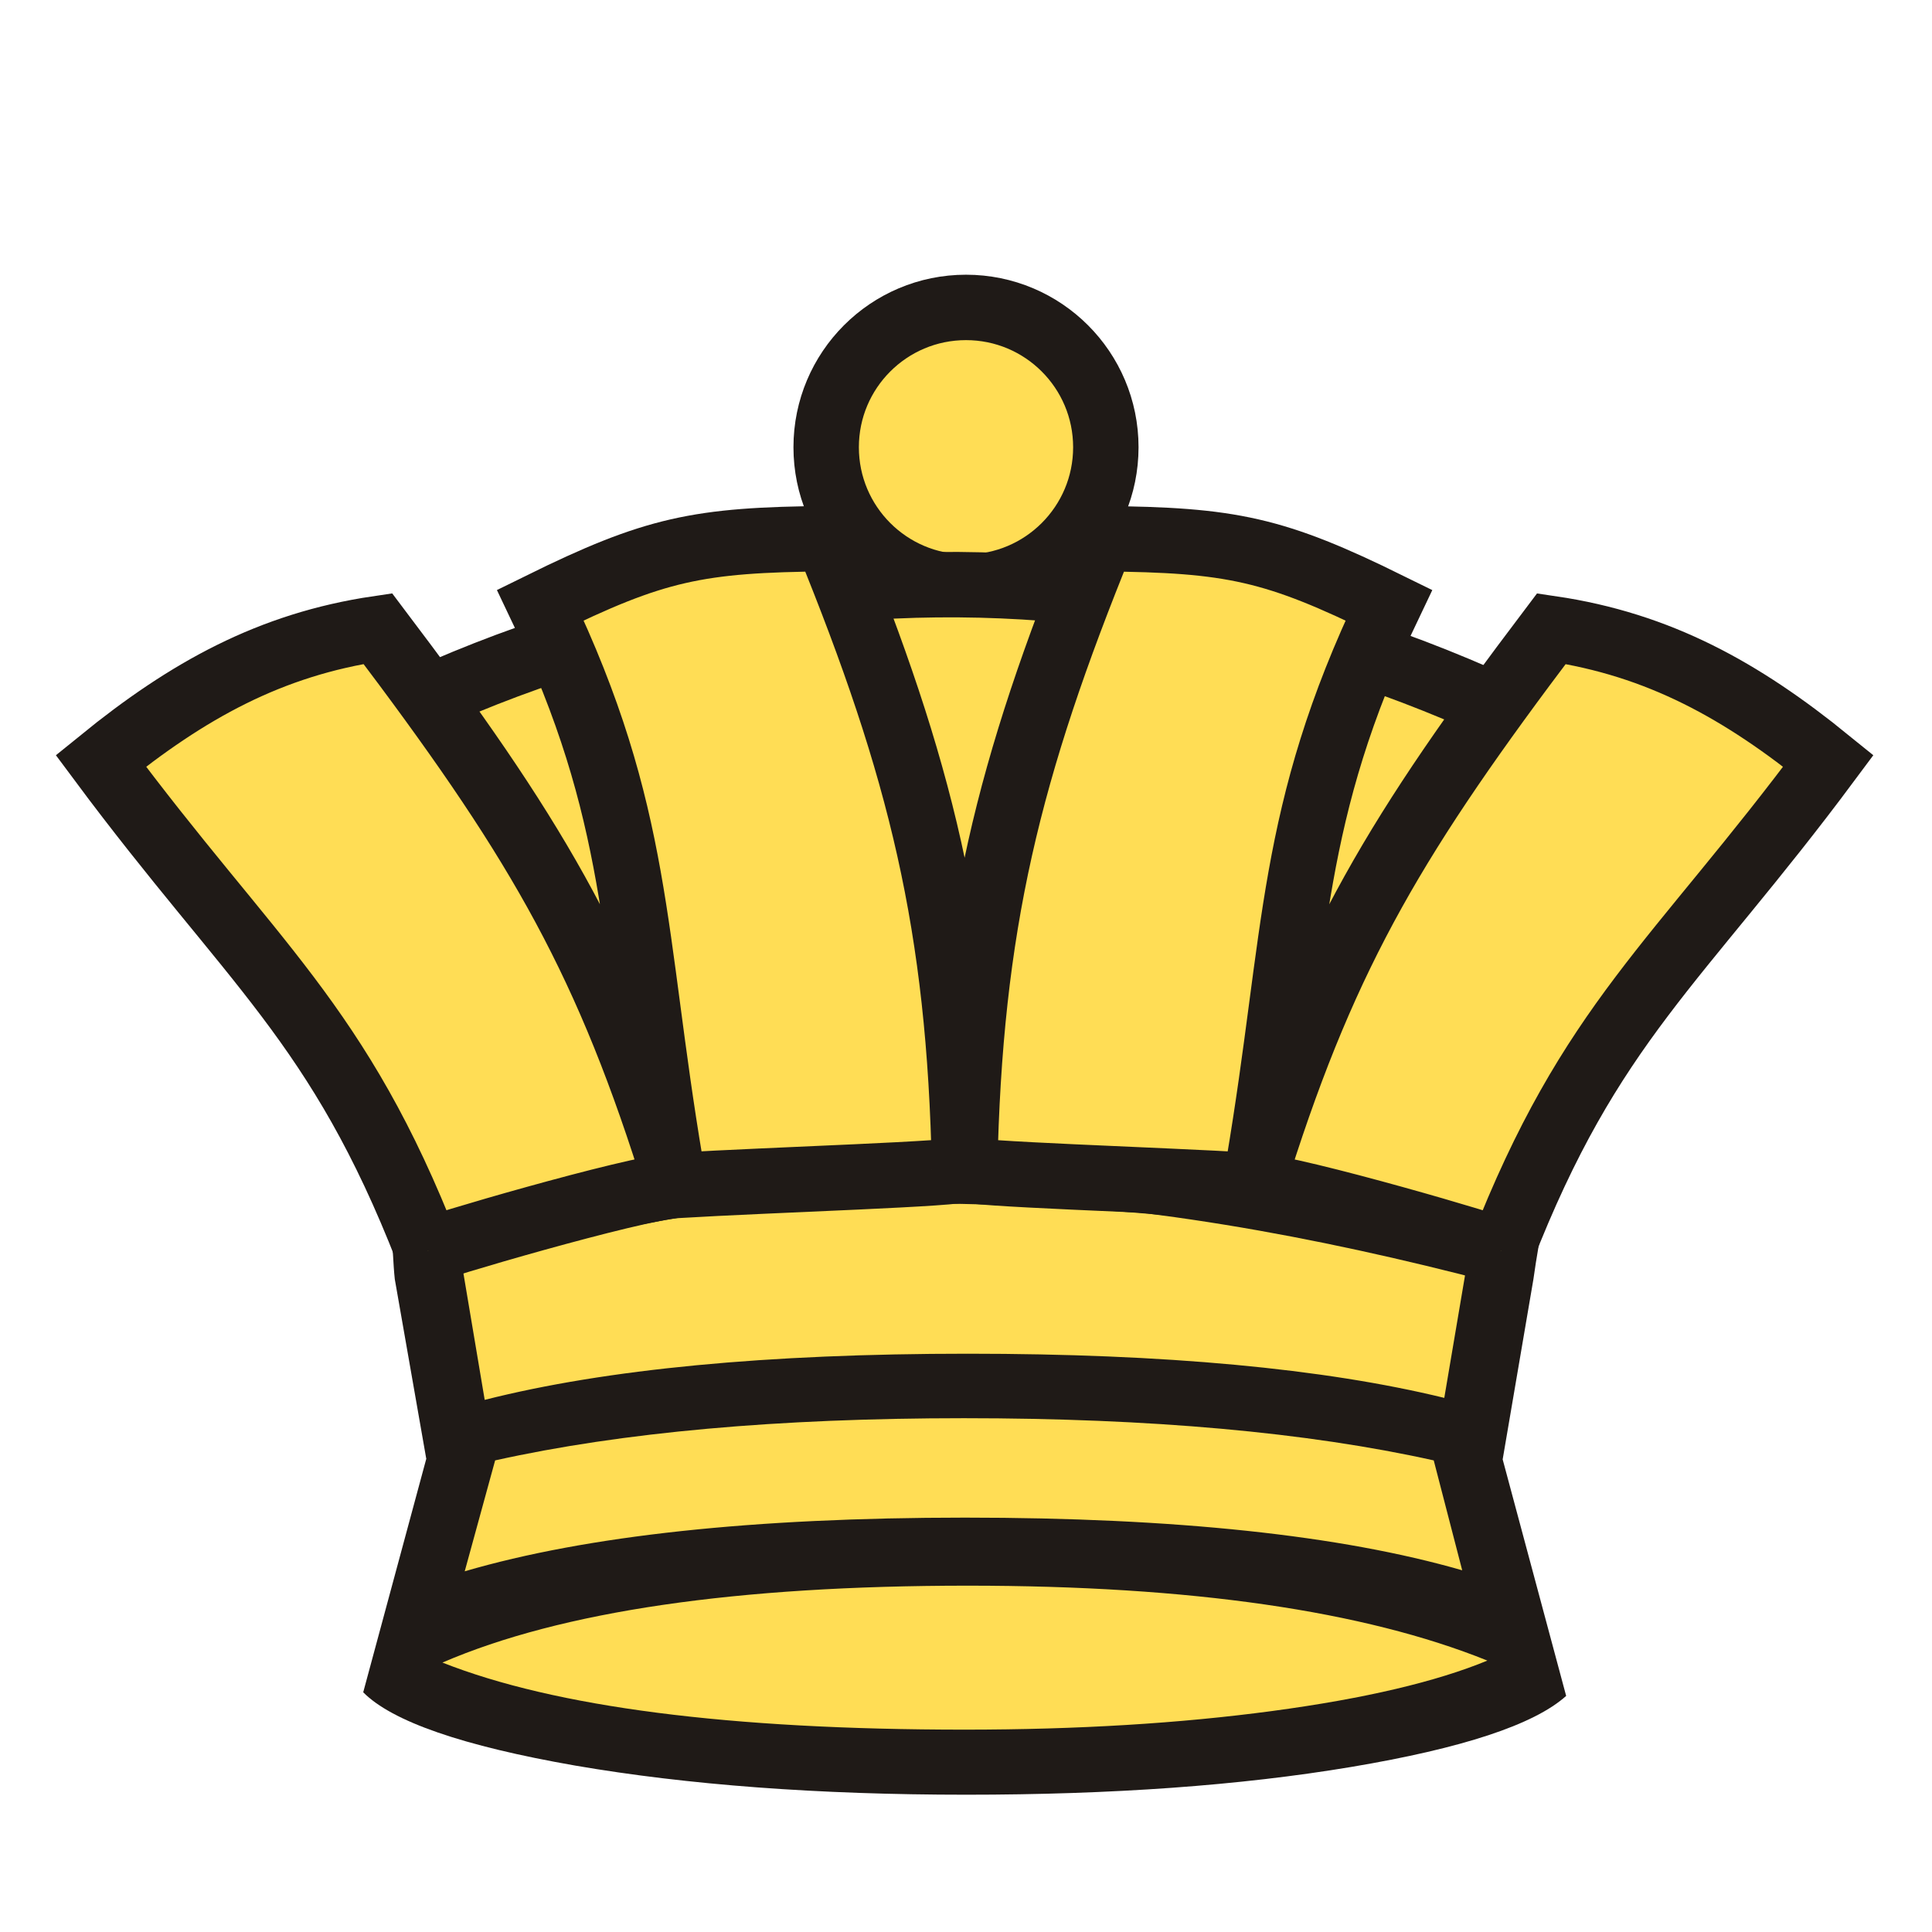
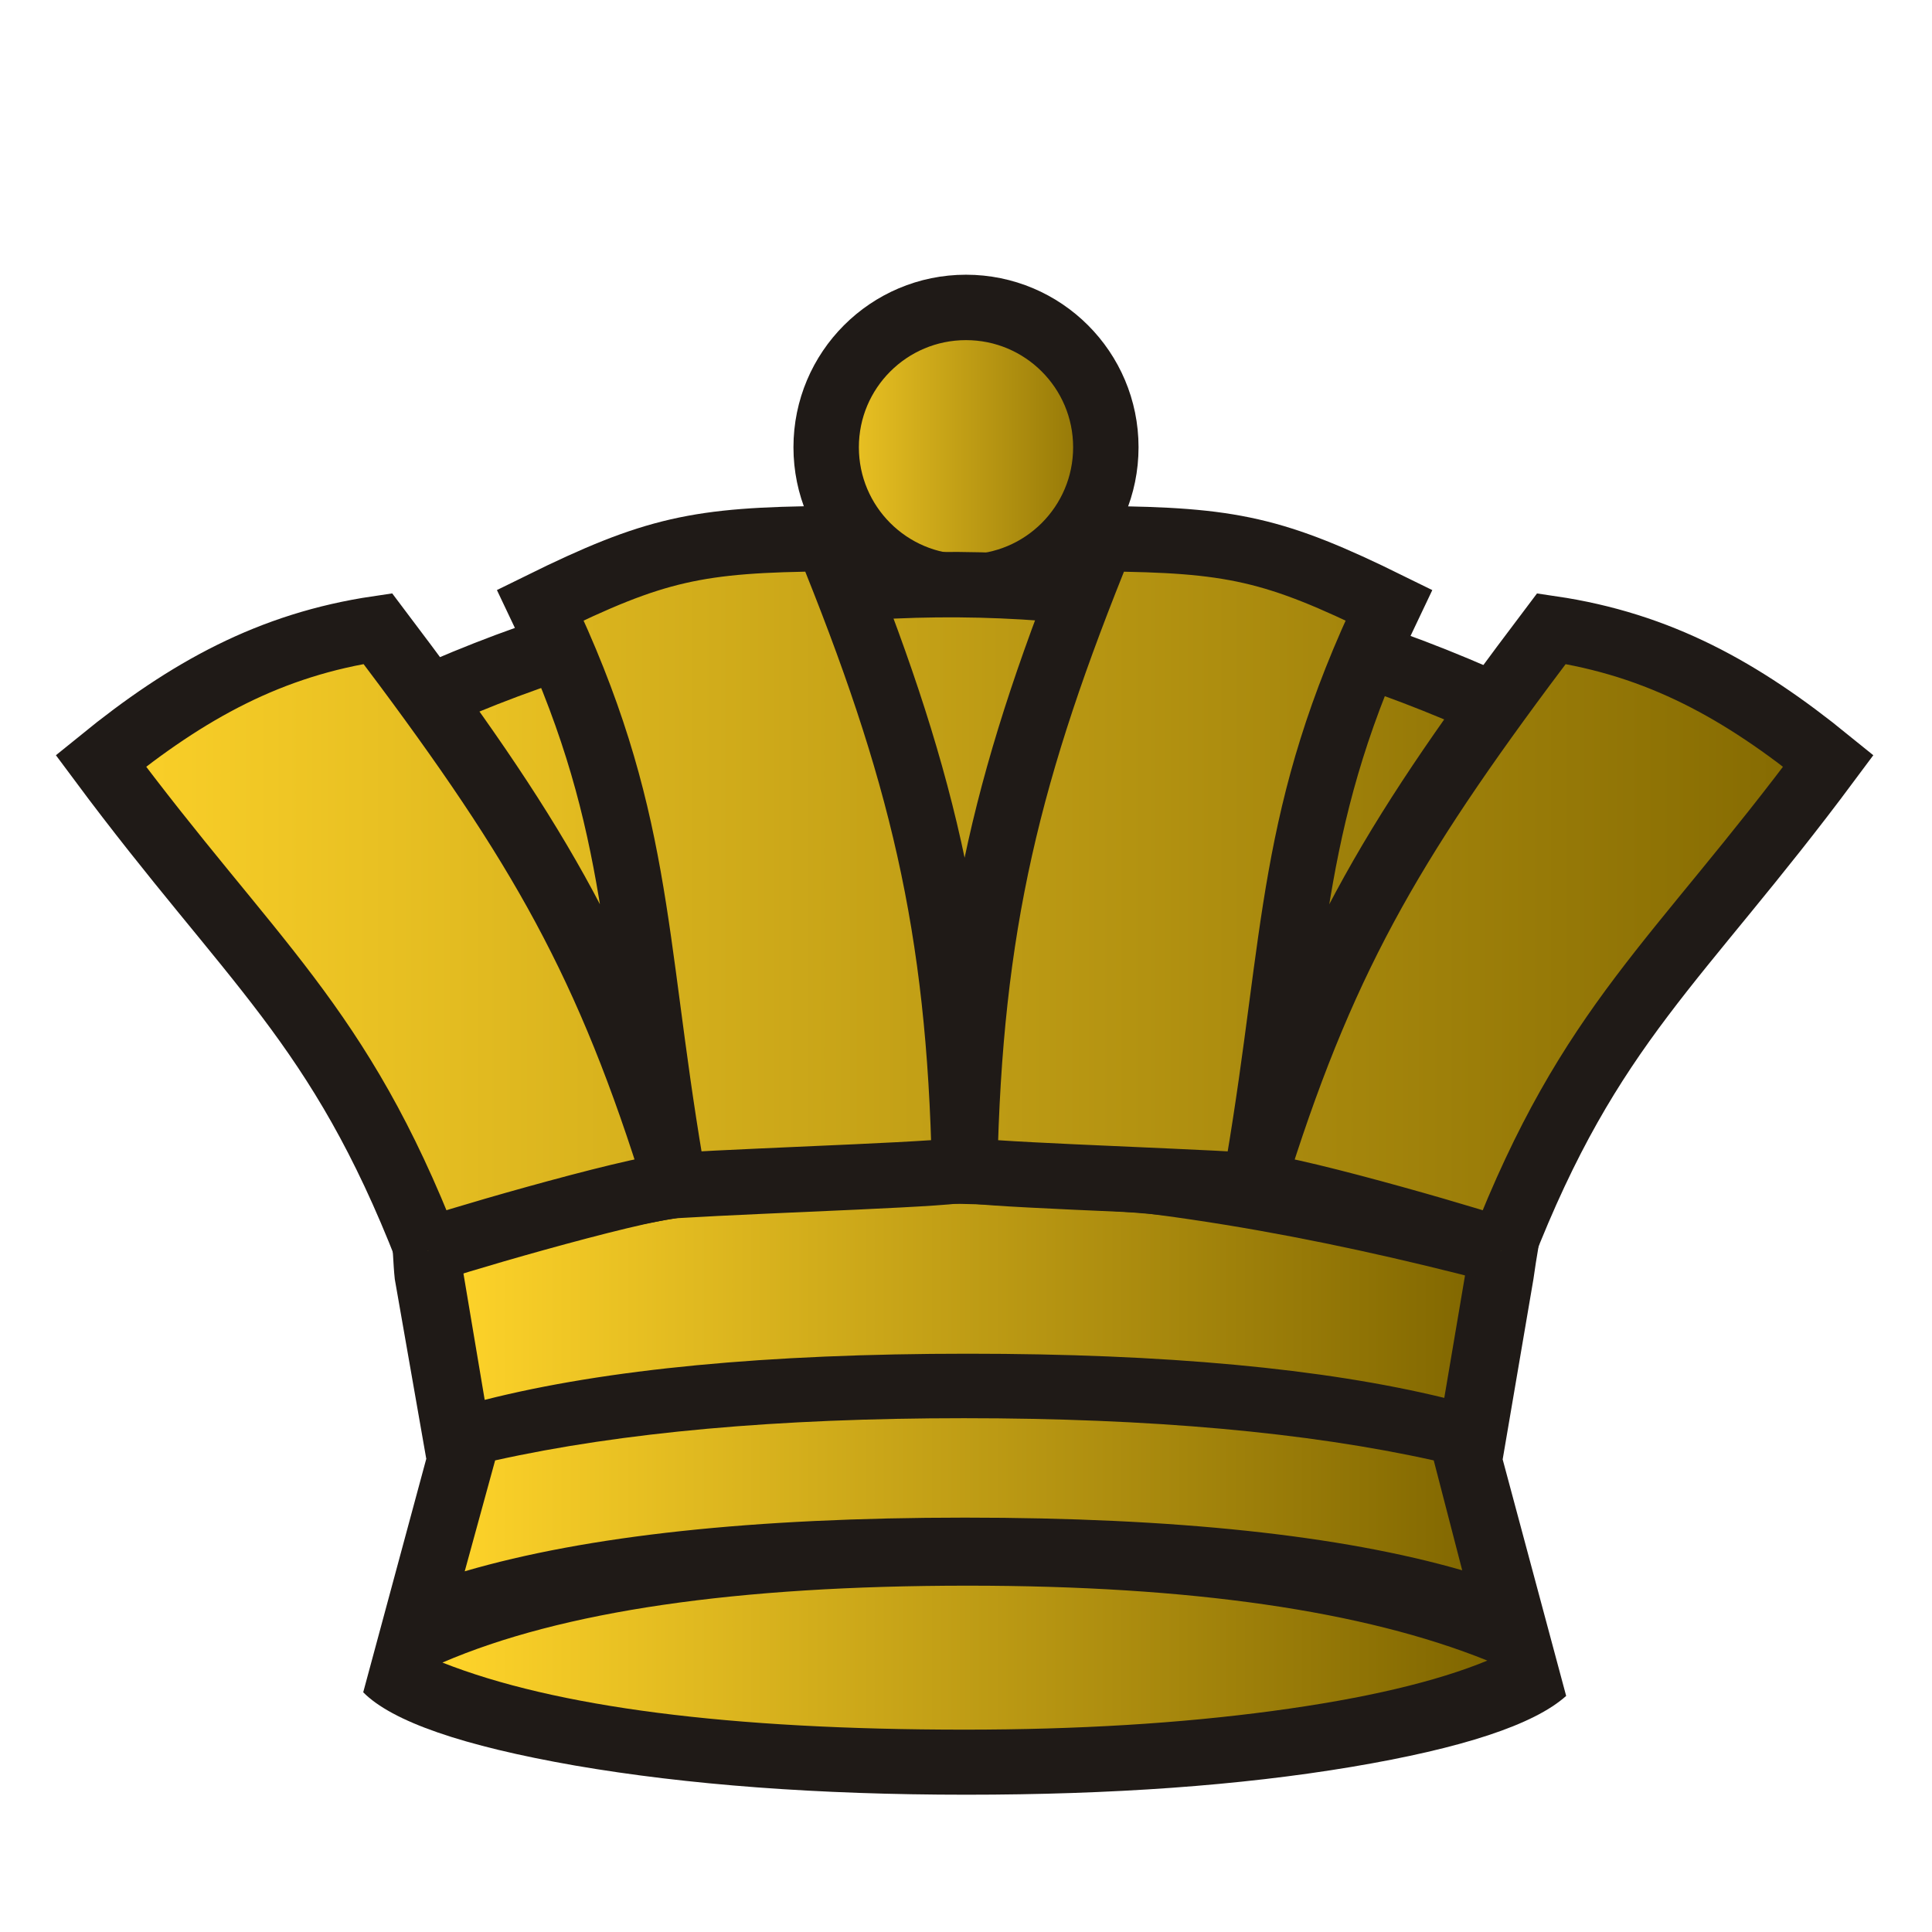
- <svg xmlns="http://www.w3.org/2000/svg" width="177.17" height="177.17" shape-rendering="geometricPrecision" image-rendering="optimizeQuality" fill-rule="evenodd" clip-rule="evenodd" viewBox="0 0 50 50" version="1.1" id="svg109">
+ <svg xmlns="http://www.w3.org/2000/svg" xmlns:xlink="http://www.w3.org/1999/xlink" width="177.17" height="177.17" shape-rendering="geometricPrecision" image-rendering="optimizeQuality" fill-rule="evenodd" clip-rule="evenodd" viewBox="0 0 50 50" version="1.1" id="svg109">
  <defs id="defs99">
-     <linearGradient id="0" x1="21.376" x2="77.64" gradientUnits="userSpaceOnUse">
-       <stop stop-color="#fff" id="stop94" />
-       <stop offset="1" stop-color="#fff" stop-opacity="0" id="stop96" />
+     <linearGradient id="linearGradient15731">
+       <stop style="stop-color:#ffd42a;stop-opacity:1" offset="0" id="stop15729" />
+       <stop style="stop-color:#806600;stop-opacity:1" offset="1" id="stop15727" />
    </linearGradient>
+     <linearGradient xlink:href="#linearGradient15731" id="linearGradient2231" x1="1.446" y1="23.116" x2="48.481" y2="23.116" gradientUnits="userSpaceOnUse" />
+     <linearGradient xlink:href="#linearGradient15731" id="linearGradient2247" x1="11.45" y1="37.955" x2="38.493" y2="37.955" gradientUnits="userSpaceOnUse" />
+     <linearGradient xlink:href="#linearGradient15731" id="linearGradient2255" x1="6.2" y1="23.889" x2="43.609" y2="23.889" gradientUnits="userSpaceOnUse" />
+     <linearGradient xlink:href="#linearGradient15731" id="linearGradient2263" x1="20.535" y1="11.575" x2="29.465" y2="11.575" gradientUnits="userSpaceOnUse" />
  </defs>
  <g fill="#1f1a17" id="g105">
    <path d="m 11.03,37.744 -0.813,-4.64 C 10.126,32.251 10.23,31.607 9.734,31.302 24.488,28.886 25.638,28.239 39.966,31.444 39.862,31.99 39.763,32.542 39.685,33.104 l -0.796,4.665 1.643,6.121 c -0.83,0.745 -2.684,1.355 -5.554,1.837 -2.879,0.483 -6.206,0.72 -9.974,0.72 -3.835,0 -7.214,-0.254 -10.118,-0.754 C 11.974,45.185 10.145,44.55 9.4,43.796 l 1.634,-6.05" id="path103" />
  </g>
-   <path fill="url(#0)" d="m 12.546,36.228 c 3.141,-0.796 7.307,-1.194 12.505,-1.194 5.089,0 9.203,0.381 12.327,1.143 l 0.618,-3.649 c -8.499,-1.517 -17.807,-2.148 -26.07,0.026 l 0.618,3.675 m 25.298,4.411 -0.737,-2.845 c -3.277,-0.728 -7.332,-1.092 -12.158,-1.092 -4.809,0 -8.856,0.364 -12.133,1.092 l -0.787,2.87 c 3.158,-0.923 7.468,-1.389 12.945,-1.389 5.444,0 9.728,0.457 12.869,1.363 m 0.652,2.337 c -3.192,-1.287 -7.679,-1.939 -13.445,-1.939 -5.986,0 -10.516,0.66 -13.598,1.99 2.913,1.151 7.417,1.736 13.521,1.736 2.913,0 5.563,-0.161 7.959,-0.483 2.404,-0.322 4.25,-0.762 5.563,-1.304" id="path107" style="fill:#ffdd55" />
-   <circle style="fill:#ffdd55;stroke:#1f1a17;stroke-width:1.693;stroke-miterlimit:4;stroke-dasharray:none;stroke-opacity:1" id="path952" cx="25" cy="11.575" r="3.619" />
-   <path style="fill:#ffdd55;stroke:#1f1a17;stroke-width:1.693;stroke-linecap:butt;stroke-linejoin:miter;stroke-opacity:1;stroke-miterlimit:4;stroke-dasharray:none" d="M 11.067,32.377 7.208,20.075 c 11.232,-6.688 23.909,-6.574 35.394,0.234 l -3.742,12.068 c -9.395,-2.465 -18.708,-3.39 -27.793,0 z" id="path946" />
-   <path style="fill:#ffdd55;stroke:#1f1a17;stroke-width:1.693;stroke-linecap:butt;stroke-linejoin:miter;stroke-miterlimit:4;stroke-dasharray:none;stroke-opacity:1" d="M 11.067,32.377 C 8.763,26.461 6.519,24.95 2.61,19.691 4.853,17.868 6.994,16.68 9.778,16.268 c 3.975,5.256 5.8,8.285 7.577,13.876 -1.007,-5.968 -0.778,-9.067 -3.37,-14.484 2.953,-1.455 4.076,-1.691 7.423,-1.719 2.43,5.959 3.425,10.006 3.555,16.31 0.003,0.132 -5.009,0.279 -7.46,0.429 -1.115,0.068 -6.437,1.635 -6.436,1.697 m 27.793,0 c 2.304,-5.916 4.548,-7.427 8.458,-12.686 -2.244,-1.823 -4.384,-3.01 -7.168,-3.422 -3.975,5.256 -5.8,8.285 -7.577,13.876 1.007,-5.968 0.778,-9.067 3.37,-14.484 -2.953,-1.455 -4.076,-1.691 -7.423,-1.719 -2.43,5.959 -3.425,10.006 -3.555,16.31 -0.003,0.132 5.009,0.279 7.46,0.429 1.115,0.068 6.437,1.635 6.436,1.697" id="path115" />
+   <path fill="url(#0)" d="m 12.546,36.228 c 3.141,-0.796 7.307,-1.194 12.505,-1.194 5.089,0 9.203,0.381 12.327,1.143 l 0.618,-3.649 c -8.499,-1.517 -17.807,-2.148 -26.07,0.026 l 0.618,3.675 m 25.298,4.411 -0.737,-2.845 c -3.277,-0.728 -7.332,-1.092 -12.158,-1.092 -4.809,0 -8.856,0.364 -12.133,1.092 l -0.787,2.87 c 3.158,-0.923 7.468,-1.389 12.945,-1.389 5.444,0 9.728,0.457 12.869,1.363 m 0.652,2.337 c -3.192,-1.287 -7.679,-1.939 -13.445,-1.939 -5.986,0 -10.516,0.66 -13.598,1.99 2.913,1.151 7.417,1.736 13.521,1.736 2.913,0 5.563,-0.161 7.959,-0.483 2.404,-0.322 4.25,-0.762 5.563,-1.304" id="path107" style="fill:url(#linearGradient2247);fill-opacity:1.0" />
+   <circle style="fill:url(#linearGradient2263);stroke:#1f1a17;stroke-width:1.693;stroke-miterlimit:4;stroke-dasharray:none;stroke-opacity:1;fill-opacity:1.0" id="path952" cx="25" cy="11.575" r="3.619" />
+   <path style="fill:url(#linearGradient2255);stroke:#1f1a17;stroke-width:1.693;stroke-linecap:butt;stroke-linejoin:miter;stroke-opacity:1;stroke-miterlimit:4;stroke-dasharray:none;fill-opacity:1.0" d="M 11.067,32.377 7.208,20.075 c 11.232,-6.688 23.909,-6.574 35.394,0.234 l -3.742,12.068 c -9.395,-2.465 -18.708,-3.39 -27.793,0 z" id="path946" />
+   <path style="fill:url(#linearGradient2231);stroke:#1f1a17;stroke-width:1.693;stroke-linecap:butt;stroke-linejoin:miter;stroke-miterlimit:4;stroke-dasharray:none;stroke-opacity:1;fill-opacity:1.0" d="M 11.067,32.377 C 8.763,26.461 6.519,24.95 2.61,19.691 4.853,17.868 6.994,16.68 9.778,16.268 c 3.975,5.256 5.8,8.285 7.577,13.876 -1.007,-5.968 -0.778,-9.067 -3.37,-14.484 2.953,-1.455 4.076,-1.691 7.423,-1.719 2.43,5.959 3.425,10.006 3.555,16.31 0.003,0.132 -5.009,0.279 -7.46,0.429 -1.115,0.068 -6.437,1.635 -6.436,1.697 m 27.793,0 c 2.304,-5.916 4.548,-7.427 8.458,-12.686 -2.244,-1.823 -4.384,-3.01 -7.168,-3.422 -3.975,5.256 -5.8,8.285 -7.577,13.876 1.007,-5.968 0.778,-9.067 3.37,-14.484 -2.953,-1.455 -4.076,-1.691 -7.423,-1.719 -2.43,5.959 -3.425,10.006 -3.555,16.31 -0.003,0.132 5.009,0.279 7.46,0.429 1.115,0.068 6.437,1.635 6.436,1.697" id="path115" />
</svg>
